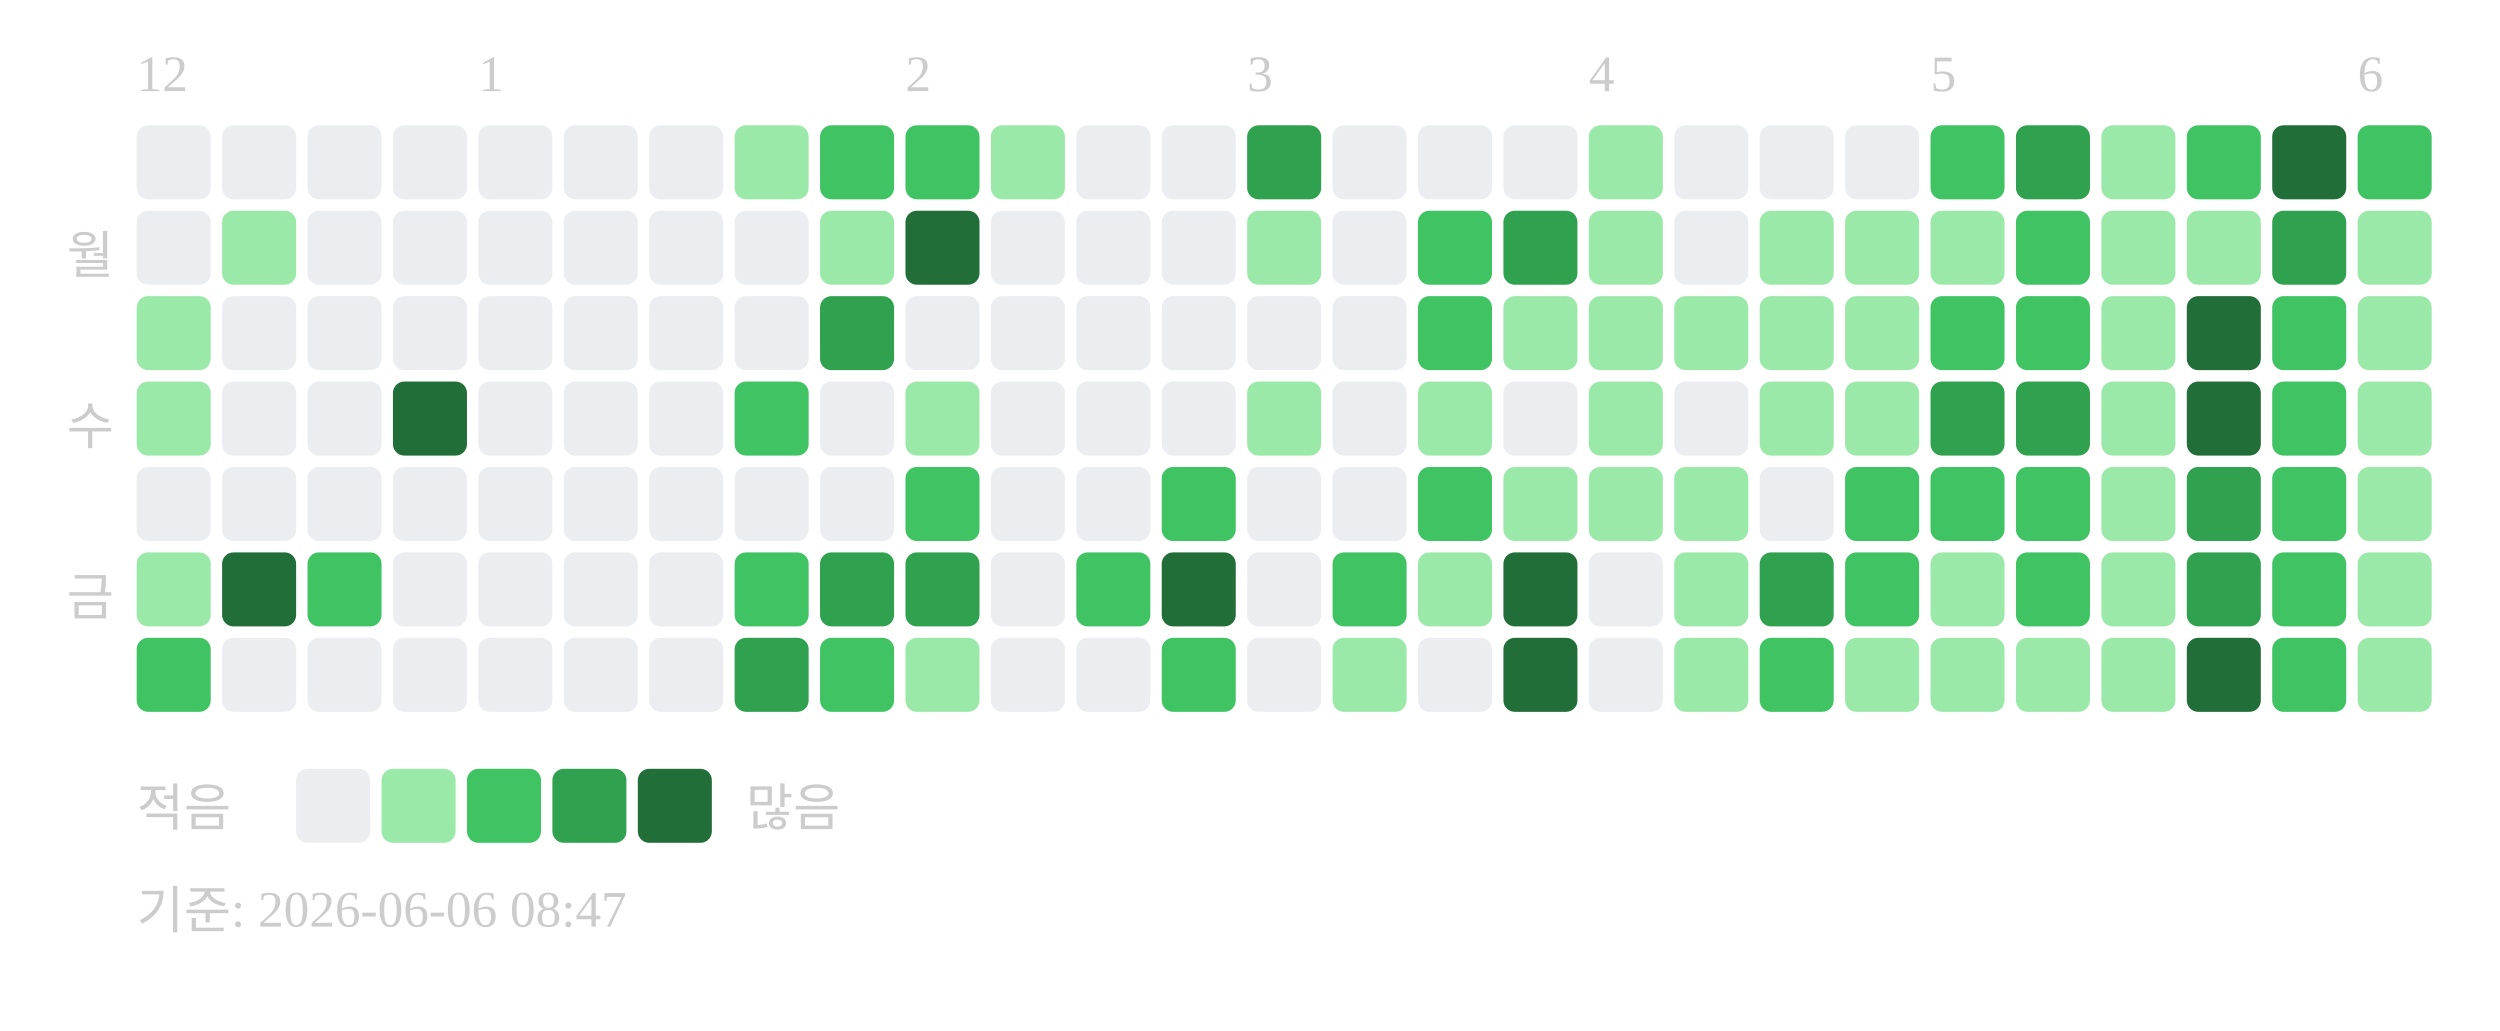
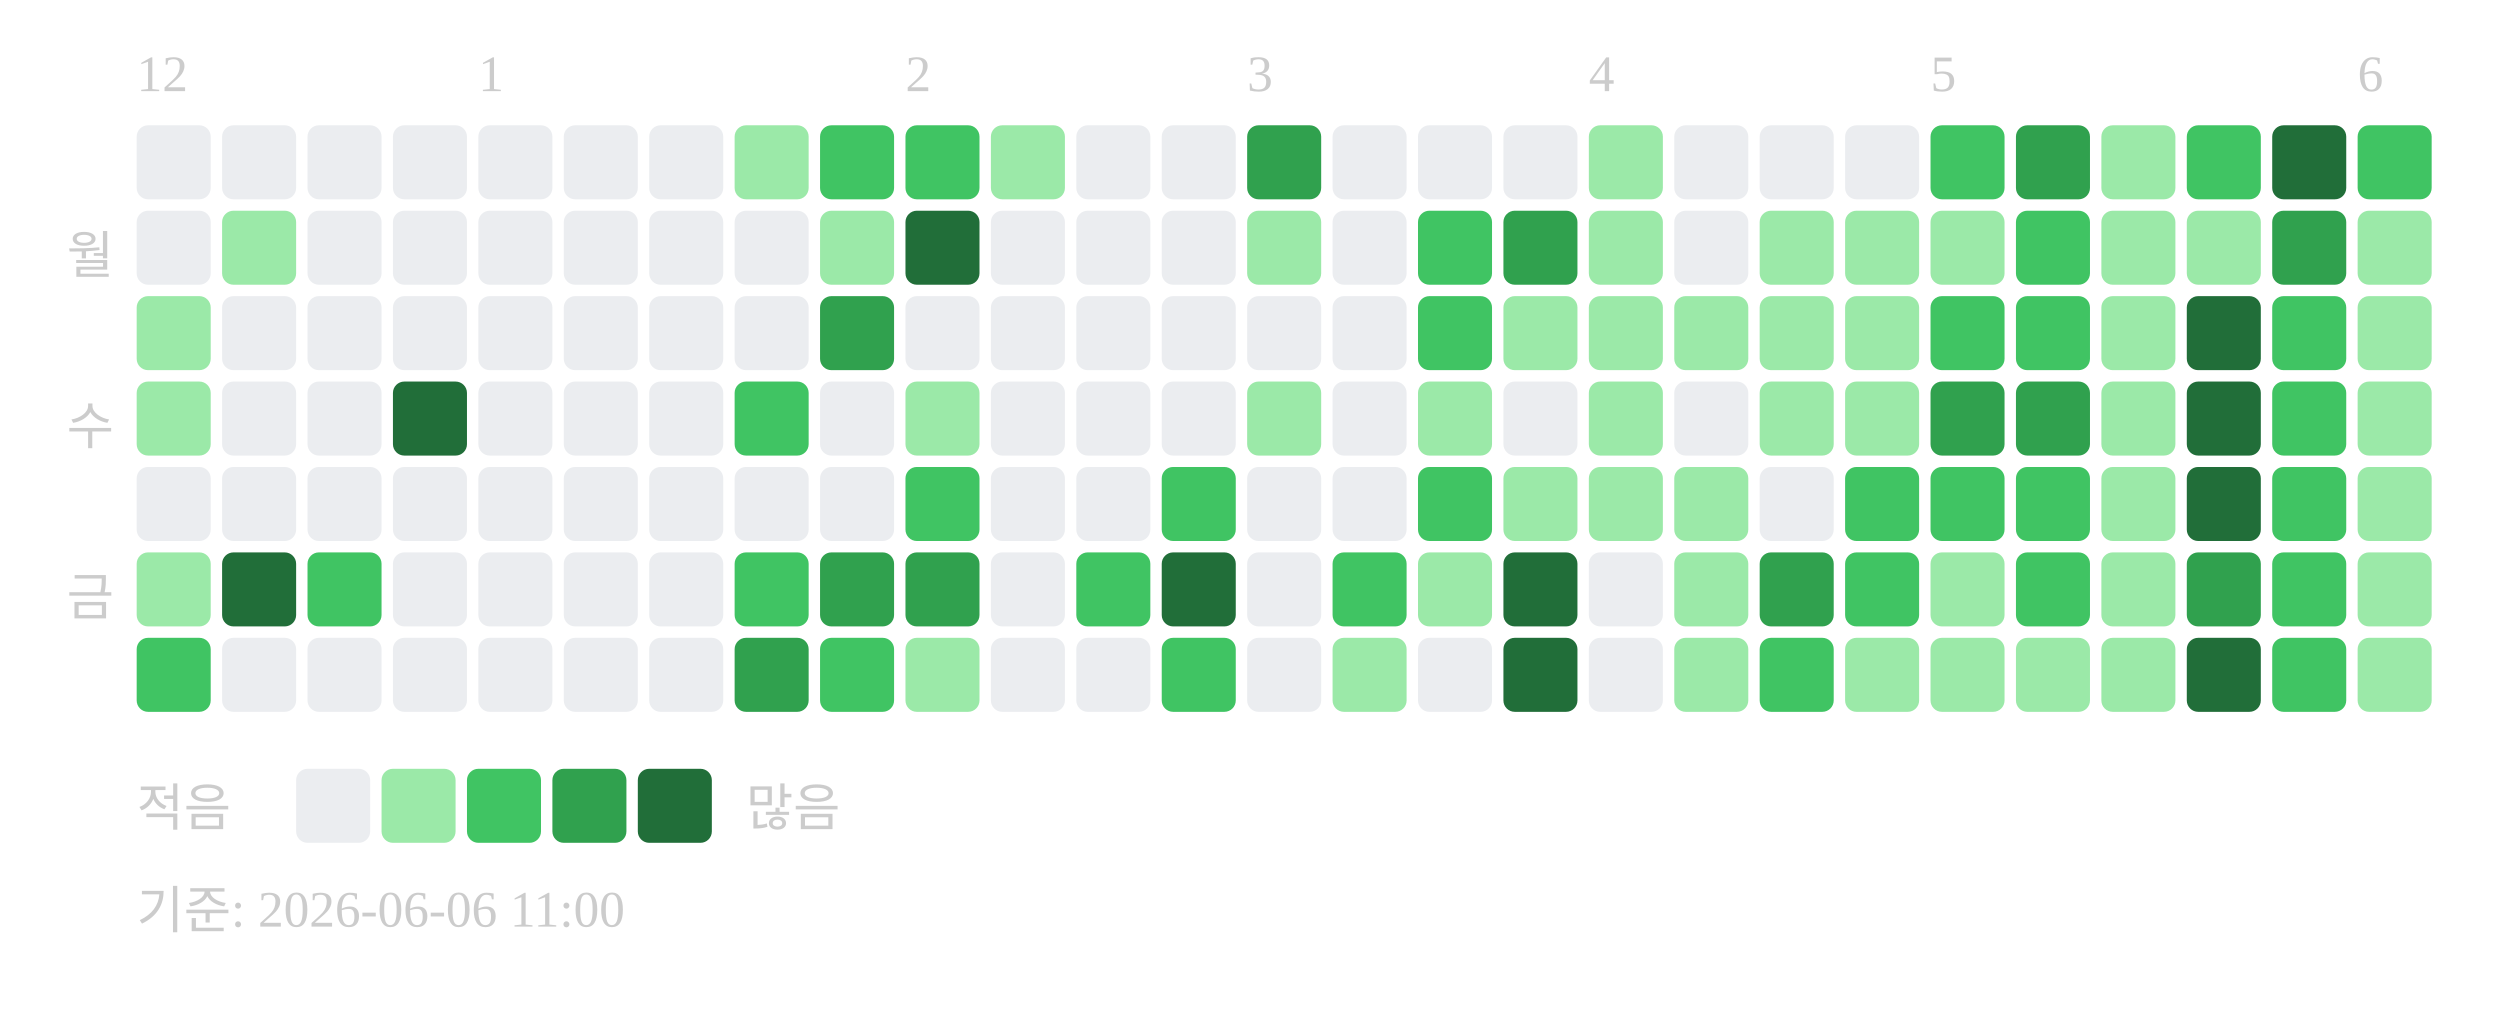
<svg xmlns="http://www.w3.org/2000/svg" width="439" height="181">
  <text x="24" y="16" font-size="9" fill="#cccccc">12</text>
  <text x="84" y="16" font-size="9" fill="#cccccc">1</text>
  <text x="159" y="16" font-size="9" fill="#cccccc">2</text>
  <text x="219" y="16" font-size="9" fill="#cccccc">3</text>
  <text x="279" y="16" font-size="9" fill="#cccccc">4</text>
  <text x="339" y="16" font-size="9" fill="#cccccc">5</text>
  <text x="414" y="16" font-size="9" fill="#cccccc">6</text>
  <text x="20" y="48" text-anchor="end" font-size="9" fill="#cccccc">월</text>
  <text x="20" y="78" text-anchor="end" font-size="9" fill="#cccccc">수</text>
  <text x="20" y="108" text-anchor="end" font-size="9" fill="#cccccc">금</text>
  <rect x="24" y="22" width="13" height="13" rx="2" fill="#ebedf0" />
  <rect x="24" y="37" width="13" height="13" rx="2" fill="#ebedf0" />
  <rect x="24" y="52" width="13" height="13" rx="2" fill="#9be9a8" />
  <rect x="24" y="67" width="13" height="13" rx="2" fill="#9be9a8" />
  <rect x="24" y="82" width="13" height="13" rx="2" fill="#ebedf0" />
  <rect x="24" y="97" width="13" height="13" rx="2" fill="#9be9a8" />
  <rect x="24" y="112" width="13" height="13" rx="2" fill="#40c463" />
  <rect x="39" y="22" width="13" height="13" rx="2" fill="#ebedf0" />
  <rect x="39" y="37" width="13" height="13" rx="2" fill="#9be9a8" />
  <rect x="39" y="52" width="13" height="13" rx="2" fill="#ebedf0" />
  <rect x="39" y="67" width="13" height="13" rx="2" fill="#ebedf0" />
  <rect x="39" y="82" width="13" height="13" rx="2" fill="#ebedf0" />
  <rect x="39" y="97" width="13" height="13" rx="2" fill="#216e39" />
  <rect x="39" y="112" width="13" height="13" rx="2" fill="#ebedf0" />
  <rect x="54" y="22" width="13" height="13" rx="2" fill="#ebedf0" />
  <rect x="54" y="37" width="13" height="13" rx="2" fill="#ebedf0" />
  <rect x="54" y="52" width="13" height="13" rx="2" fill="#ebedf0" />
  <rect x="54" y="67" width="13" height="13" rx="2" fill="#ebedf0" />
  <rect x="54" y="82" width="13" height="13" rx="2" fill="#ebedf0" />
  <rect x="54" y="97" width="13" height="13" rx="2" fill="#40c463" />
  <rect x="54" y="112" width="13" height="13" rx="2" fill="#ebedf0" />
  <rect x="69" y="22" width="13" height="13" rx="2" fill="#ebedf0" />
  <rect x="69" y="37" width="13" height="13" rx="2" fill="#ebedf0" />
  <rect x="69" y="52" width="13" height="13" rx="2" fill="#ebedf0" />
  <rect x="69" y="67" width="13" height="13" rx="2" fill="#216e39" />
  <rect x="69" y="82" width="13" height="13" rx="2" fill="#ebedf0" />
  <rect x="69" y="97" width="13" height="13" rx="2" fill="#ebedf0" />
  <rect x="69" y="112" width="13" height="13" rx="2" fill="#ebedf0" />
  <rect x="84" y="22" width="13" height="13" rx="2" fill="#ebedf0" />
  <rect x="84" y="37" width="13" height="13" rx="2" fill="#ebedf0" />
  <rect x="84" y="52" width="13" height="13" rx="2" fill="#ebedf0" />
  <rect x="84" y="67" width="13" height="13" rx="2" fill="#ebedf0" />
  <rect x="84" y="82" width="13" height="13" rx="2" fill="#ebedf0" />
  <rect x="84" y="97" width="13" height="13" rx="2" fill="#ebedf0" />
  <rect x="84" y="112" width="13" height="13" rx="2" fill="#ebedf0" />
  <rect x="99" y="22" width="13" height="13" rx="2" fill="#ebedf0" />
  <rect x="99" y="37" width="13" height="13" rx="2" fill="#ebedf0" />
  <rect x="99" y="52" width="13" height="13" rx="2" fill="#ebedf0" />
  <rect x="99" y="67" width="13" height="13" rx="2" fill="#ebedf0" />
  <rect x="99" y="82" width="13" height="13" rx="2" fill="#ebedf0" />
  <rect x="99" y="97" width="13" height="13" rx="2" fill="#ebedf0" />
  <rect x="99" y="112" width="13" height="13" rx="2" fill="#ebedf0" />
  <rect x="114" y="22" width="13" height="13" rx="2" fill="#ebedf0" />
  <rect x="114" y="37" width="13" height="13" rx="2" fill="#ebedf0" />
  <rect x="114" y="52" width="13" height="13" rx="2" fill="#ebedf0" />
  <rect x="114" y="67" width="13" height="13" rx="2" fill="#ebedf0" />
  <rect x="114" y="82" width="13" height="13" rx="2" fill="#ebedf0" />
  <rect x="114" y="97" width="13" height="13" rx="2" fill="#ebedf0" />
  <rect x="114" y="112" width="13" height="13" rx="2" fill="#ebedf0" />
  <rect x="129" y="22" width="13" height="13" rx="2" fill="#9be9a8" />
  <rect x="129" y="37" width="13" height="13" rx="2" fill="#ebedf0" />
  <rect x="129" y="52" width="13" height="13" rx="2" fill="#ebedf0" />
  <rect x="129" y="67" width="13" height="13" rx="2" fill="#40c463" />
  <rect x="129" y="82" width="13" height="13" rx="2" fill="#ebedf0" />
  <rect x="129" y="97" width="13" height="13" rx="2" fill="#40c463" />
  <rect x="129" y="112" width="13" height="13" rx="2" fill="#30a14e" />
  <rect x="144" y="22" width="13" height="13" rx="2" fill="#40c463" />
  <rect x="144" y="37" width="13" height="13" rx="2" fill="#9be9a8" />
  <rect x="144" y="52" width="13" height="13" rx="2" fill="#30a14e" />
  <rect x="144" y="67" width="13" height="13" rx="2" fill="#ebedf0" />
  <rect x="144" y="82" width="13" height="13" rx="2" fill="#ebedf0" />
  <rect x="144" y="97" width="13" height="13" rx="2" fill="#30a14e" />
  <rect x="144" y="112" width="13" height="13" rx="2" fill="#40c463" />
  <rect x="159" y="22" width="13" height="13" rx="2" fill="#40c463" />
  <rect x="159" y="37" width="13" height="13" rx="2" fill="#216e39" />
  <rect x="159" y="52" width="13" height="13" rx="2" fill="#ebedf0" />
  <rect x="159" y="67" width="13" height="13" rx="2" fill="#9be9a8" />
  <rect x="159" y="82" width="13" height="13" rx="2" fill="#40c463" />
  <rect x="159" y="97" width="13" height="13" rx="2" fill="#30a14e" />
  <rect x="159" y="112" width="13" height="13" rx="2" fill="#9be9a8" />
  <rect x="174" y="22" width="13" height="13" rx="2" fill="#9be9a8" />
  <rect x="174" y="37" width="13" height="13" rx="2" fill="#ebedf0" />
  <rect x="174" y="52" width="13" height="13" rx="2" fill="#ebedf0" />
  <rect x="174" y="67" width="13" height="13" rx="2" fill="#ebedf0" />
  <rect x="174" y="82" width="13" height="13" rx="2" fill="#ebedf0" />
  <rect x="174" y="97" width="13" height="13" rx="2" fill="#ebedf0" />
  <rect x="174" y="112" width="13" height="13" rx="2" fill="#ebedf0" />
  <rect x="189" y="22" width="13" height="13" rx="2" fill="#ebedf0" />
  <rect x="189" y="37" width="13" height="13" rx="2" fill="#ebedf0" />
  <rect x="189" y="52" width="13" height="13" rx="2" fill="#ebedf0" />
  <rect x="189" y="67" width="13" height="13" rx="2" fill="#ebedf0" />
  <rect x="189" y="82" width="13" height="13" rx="2" fill="#ebedf0" />
  <rect x="189" y="97" width="13" height="13" rx="2" fill="#40c463" />
  <rect x="189" y="112" width="13" height="13" rx="2" fill="#ebedf0" />
  <rect x="204" y="22" width="13" height="13" rx="2" fill="#ebedf0" />
  <rect x="204" y="37" width="13" height="13" rx="2" fill="#ebedf0" />
  <rect x="204" y="52" width="13" height="13" rx="2" fill="#ebedf0" />
  <rect x="204" y="67" width="13" height="13" rx="2" fill="#ebedf0" />
  <rect x="204" y="82" width="13" height="13" rx="2" fill="#40c463" />
  <rect x="204" y="97" width="13" height="13" rx="2" fill="#216e39" />
  <rect x="204" y="112" width="13" height="13" rx="2" fill="#40c463" />
  <rect x="219" y="22" width="13" height="13" rx="2" fill="#30a14e" />
  <rect x="219" y="37" width="13" height="13" rx="2" fill="#9be9a8" />
  <rect x="219" y="52" width="13" height="13" rx="2" fill="#ebedf0" />
  <rect x="219" y="67" width="13" height="13" rx="2" fill="#9be9a8" />
  <rect x="219" y="82" width="13" height="13" rx="2" fill="#ebedf0" />
  <rect x="219" y="97" width="13" height="13" rx="2" fill="#ebedf0" />
  <rect x="219" y="112" width="13" height="13" rx="2" fill="#ebedf0" />
  <rect x="234" y="22" width="13" height="13" rx="2" fill="#ebedf0" />
  <rect x="234" y="37" width="13" height="13" rx="2" fill="#ebedf0" />
  <rect x="234" y="52" width="13" height="13" rx="2" fill="#ebedf0" />
  <rect x="234" y="67" width="13" height="13" rx="2" fill="#ebedf0" />
  <rect x="234" y="82" width="13" height="13" rx="2" fill="#ebedf0" />
  <rect x="234" y="97" width="13" height="13" rx="2" fill="#40c463" />
  <rect x="234" y="112" width="13" height="13" rx="2" fill="#9be9a8" />
  <rect x="249" y="22" width="13" height="13" rx="2" fill="#ebedf0" />
  <rect x="249" y="37" width="13" height="13" rx="2" fill="#40c463" />
  <rect x="249" y="52" width="13" height="13" rx="2" fill="#40c463" />
  <rect x="249" y="67" width="13" height="13" rx="2" fill="#9be9a8" />
  <rect x="249" y="82" width="13" height="13" rx="2" fill="#40c463" />
  <rect x="249" y="97" width="13" height="13" rx="2" fill="#9be9a8" />
  <rect x="249" y="112" width="13" height="13" rx="2" fill="#ebedf0" />
  <rect x="264" y="22" width="13" height="13" rx="2" fill="#ebedf0" />
  <rect x="264" y="37" width="13" height="13" rx="2" fill="#30a14e" />
  <rect x="264" y="52" width="13" height="13" rx="2" fill="#9be9a8" />
  <rect x="264" y="67" width="13" height="13" rx="2" fill="#ebedf0" />
  <rect x="264" y="82" width="13" height="13" rx="2" fill="#9be9a8" />
  <rect x="264" y="97" width="13" height="13" rx="2" fill="#216e39" />
  <rect x="264" y="112" width="13" height="13" rx="2" fill="#216e39" />
  <rect x="279" y="22" width="13" height="13" rx="2" fill="#9be9a8" />
  <rect x="279" y="37" width="13" height="13" rx="2" fill="#9be9a8" />
  <rect x="279" y="52" width="13" height="13" rx="2" fill="#9be9a8" />
  <rect x="279" y="67" width="13" height="13" rx="2" fill="#9be9a8" />
  <rect x="279" y="82" width="13" height="13" rx="2" fill="#9be9a8" />
  <rect x="279" y="97" width="13" height="13" rx="2" fill="#ebedf0" />
  <rect x="279" y="112" width="13" height="13" rx="2" fill="#ebedf0" />
  <rect x="294" y="22" width="13" height="13" rx="2" fill="#ebedf0" />
  <rect x="294" y="37" width="13" height="13" rx="2" fill="#ebedf0" />
  <rect x="294" y="52" width="13" height="13" rx="2" fill="#9be9a8" />
  <rect x="294" y="67" width="13" height="13" rx="2" fill="#ebedf0" />
  <rect x="294" y="82" width="13" height="13" rx="2" fill="#9be9a8" />
  <rect x="294" y="97" width="13" height="13" rx="2" fill="#9be9a8" />
  <rect x="294" y="112" width="13" height="13" rx="2" fill="#9be9a8" />
  <rect x="309" y="22" width="13" height="13" rx="2" fill="#ebedf0" />
  <rect x="309" y="37" width="13" height="13" rx="2" fill="#9be9a8" />
  <rect x="309" y="52" width="13" height="13" rx="2" fill="#9be9a8" />
  <rect x="309" y="67" width="13" height="13" rx="2" fill="#9be9a8" />
  <rect x="309" y="82" width="13" height="13" rx="2" fill="#ebedf0" />
  <rect x="309" y="97" width="13" height="13" rx="2" fill="#30a14e" />
  <rect x="309" y="112" width="13" height="13" rx="2" fill="#40c463" />
  <rect x="324" y="22" width="13" height="13" rx="2" fill="#ebedf0" />
  <rect x="324" y="37" width="13" height="13" rx="2" fill="#9be9a8" />
  <rect x="324" y="52" width="13" height="13" rx="2" fill="#9be9a8" />
  <rect x="324" y="67" width="13" height="13" rx="2" fill="#9be9a8" />
  <rect x="324" y="82" width="13" height="13" rx="2" fill="#40c463" />
  <rect x="324" y="97" width="13" height="13" rx="2" fill="#40c463" />
  <rect x="324" y="112" width="13" height="13" rx="2" fill="#9be9a8" />
  <rect x="339" y="22" width="13" height="13" rx="2" fill="#40c463" />
  <rect x="339" y="37" width="13" height="13" rx="2" fill="#9be9a8" />
  <rect x="339" y="52" width="13" height="13" rx="2" fill="#40c463" />
  <rect x="339" y="67" width="13" height="13" rx="2" fill="#30a14e" />
  <rect x="339" y="82" width="13" height="13" rx="2" fill="#40c463" />
  <rect x="339" y="97" width="13" height="13" rx="2" fill="#9be9a8" />
  <rect x="339" y="112" width="13" height="13" rx="2" fill="#9be9a8" />
  <rect x="354" y="22" width="13" height="13" rx="2" fill="#30a14e" />
  <rect x="354" y="37" width="13" height="13" rx="2" fill="#40c463" />
  <rect x="354" y="52" width="13" height="13" rx="2" fill="#40c463" />
  <rect x="354" y="67" width="13" height="13" rx="2" fill="#30a14e" />
  <rect x="354" y="82" width="13" height="13" rx="2" fill="#40c463" />
  <rect x="354" y="97" width="13" height="13" rx="2" fill="#40c463" />
  <rect x="354" y="112" width="13" height="13" rx="2" fill="#9be9a8" />
  <rect x="369" y="22" width="13" height="13" rx="2" fill="#9be9a8" />
  <rect x="369" y="37" width="13" height="13" rx="2" fill="#9be9a8" />
  <rect x="369" y="52" width="13" height="13" rx="2" fill="#9be9a8" />
  <rect x="369" y="67" width="13" height="13" rx="2" fill="#9be9a8" />
  <rect x="369" y="82" width="13" height="13" rx="2" fill="#9be9a8" />
  <rect x="369" y="97" width="13" height="13" rx="2" fill="#9be9a8" />
  <rect x="369" y="112" width="13" height="13" rx="2" fill="#9be9a8" />
  <rect x="384" y="22" width="13" height="13" rx="2" fill="#40c463" />
  <rect x="384" y="37" width="13" height="13" rx="2" fill="#9be9a8" />
  <rect x="384" y="52" width="13" height="13" rx="2" fill="#216e39" />
  <rect x="384" y="67" width="13" height="13" rx="2" fill="#216e39" />
-   <rect x="384" y="82" width="13" height="13" rx="2" fill="#30a14e" />
+   <rect x="384" y="82" width="13" height="13" rx="2" fill="#216e39" />
  <rect x="384" y="97" width="13" height="13" rx="2" fill="#30a14e" />
  <rect x="384" y="112" width="13" height="13" rx="2" fill="#216e39" />
  <rect x="399" y="22" width="13" height="13" rx="2" fill="#216e39" />
  <rect x="399" y="37" width="13" height="13" rx="2" fill="#30a14e" />
  <rect x="399" y="52" width="13" height="13" rx="2" fill="#40c463" />
  <rect x="399" y="67" width="13" height="13" rx="2" fill="#40c463" />
  <rect x="399" y="82" width="13" height="13" rx="2" fill="#40c463" />
  <rect x="399" y="97" width="13" height="13" rx="2" fill="#40c463" />
  <rect x="399" y="112" width="13" height="13" rx="2" fill="#40c463" />
  <rect x="414" y="22" width="13" height="13" rx="2" fill="#40c463" />
  <rect x="414" y="37" width="13" height="13" rx="2" fill="#9be9a8" />
  <rect x="414" y="52" width="13" height="13" rx="2" fill="#9be9a8" />
  <rect x="414" y="67" width="13" height="13" rx="2" fill="#9be9a8" />
  <rect x="414" y="82" width="13" height="13" rx="2" fill="#9be9a8" />
  <rect x="414" y="97" width="13" height="13" rx="2" fill="#9be9a8" />
  <rect x="414" y="112" width="13" height="13" rx="2" fill="#9be9a8" />
  <text x="24" y="145" font-size="9" fill="#cccccc">적음</text>
  <rect x="52" y="135" width="13" height="13" rx="2" fill="#ebedf0" />
  <rect x="67" y="135" width="13" height="13" rx="2" fill="#9be9a8" />
  <rect x="82" y="135" width="13" height="13" rx="2" fill="#40c463" />
  <rect x="97" y="135" width="13" height="13" rx="2" fill="#30a14e" />
  <rect x="112" y="135" width="13" height="13" rx="2" fill="#216e39" />
  <text x="131" y="145" font-size="9" fill="#cccccc">많음</text>
-   <text x="24" y="163" font-size="9" fill="#cccccc">기준: 2026-06-06 08:47</text>
+   <text x="24" y="163" font-size="9" fill="#cccccc">기준: 2026-06-06 11:00</text>
</svg>
